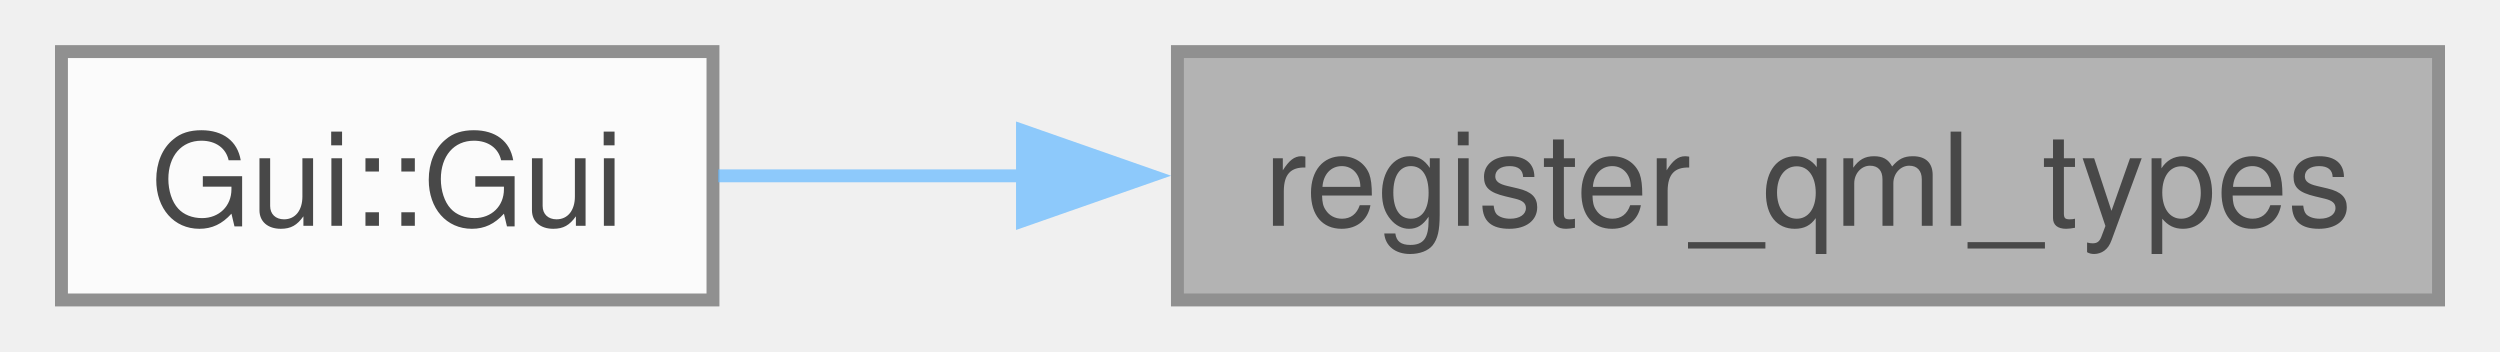
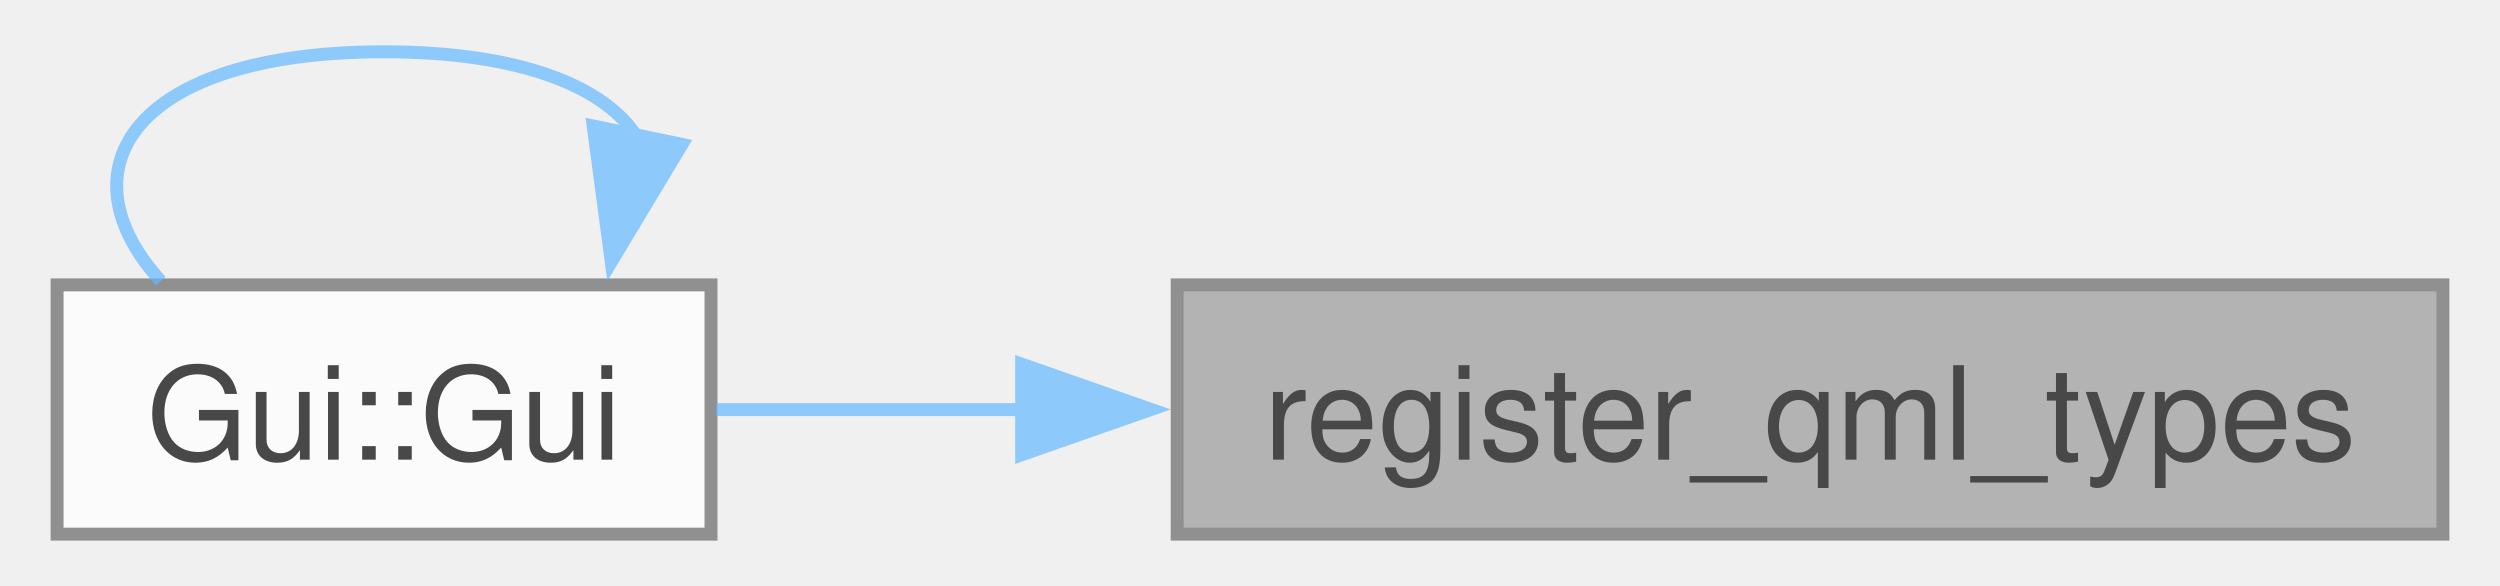
- <svg xmlns="http://www.w3.org/2000/svg" xmlns:xlink="http://www.w3.org/1999/xlink" width="192pt" height="27pt" viewBox="0.00 0.00 192.25 27.25">
+ <svg xmlns="http://www.w3.org/2000/svg" xmlns:xlink="http://www.w3.org/1999/xlink" width="192pt" height="45pt" viewBox="0.00 0.00 192.25 45.25">
  <svg id="main" version="1.1" xml:space="preserve">
    <style type="text/css">
.node, .edge {opacity: 0.7;}
.node.selected, .edge.selected {opacity: 1;}
.edge:hover path { stroke: red; }
.edge:hover polygon { stroke: red; fill: red; }
</style>
    <svg id="graph" class="graph">
-       <g id="graph0" class="graph" transform="scale(1 1) rotate(0) translate(4 23.25)">
+       <g id="graph0" class="graph" transform="scale(1 1) rotate(0) translate(4 41.25)">
        <g id="Node000001" class="node">
          <g id="a_Node000001">
            <a xlink:title=" ">
              <polygon fill="#999999" stroke="#666666" points="184.25,-19.25 86.5,-19.25 86.5,0 184.25,0 184.25,-19.25" />
              <text text-anchor="middle" x="135.38" y="-5.75" font-family="Helvetica,sans-Serif" font-size="10.00">register_qml_types</text>
            </a>
          </g>
        </g>
        <g id="Node000002" class="node">
          <g id="a_Node000002">
            <a xlink:href="../../d6/dd6/struct_gui.html#a081e29e8e0411580fff4aba85760efc7" target="_top" xlink:title=" ">
              <polygon fill="white" stroke="#666666" points="50.5,-19.25 0,-19.25 0,0 50.5,0 50.5,-19.25" />
              <text text-anchor="middle" x="25.25" y="-5.75" font-family="Helvetica,sans-Serif" font-size="10.00">Gui::Gui</text>
            </a>
          </g>
        </g>
        <g id="edge1_Node000001_Node000002" class="edge">
          <g id="a_edge1_Node000001_Node000002">
            <a xlink:title=" ">
              <path fill="none" stroke="#63b8ff" d="M74.58,-9.62C66.23,-9.62 58.07,-9.62 50.9,-9.62" />
              <polygon fill="#63b8ff" stroke="#63b8ff" points="74.49,-13.13 84.49,-9.63 74.49,-6.13 74.49,-13.13" />
            </a>
          </g>
        </g>
+         <g id="edge2_Node000002_Node000002" class="edge">
+           <g id="a_edge2_Node000002_Node000002">
+             <a xlink:title=" ">
+               <path fill="none" stroke="#63b8ff" d="M44.8,-30.65C42.35,-34.53 35.84,-37.25 25.25,-37.25 5.89,-37.25 0.15,-28.15 8.01,-19.54" />
+               <polygon fill="#63b8ff" stroke="#63b8ff" points="48.26,-30.1 42.8,-21.02 41.4,-31.52 48.26,-30.1" />
+             </a>
+           </g>
+         </g>
      </g>
    </svg>
  </svg>
  <style type="text/css">

[data-mouse-over-selected='false'] { opacity: 0.7; }
[data-mouse-over-selected='true']  { opacity: 1.0; }

</style>
</svg>
